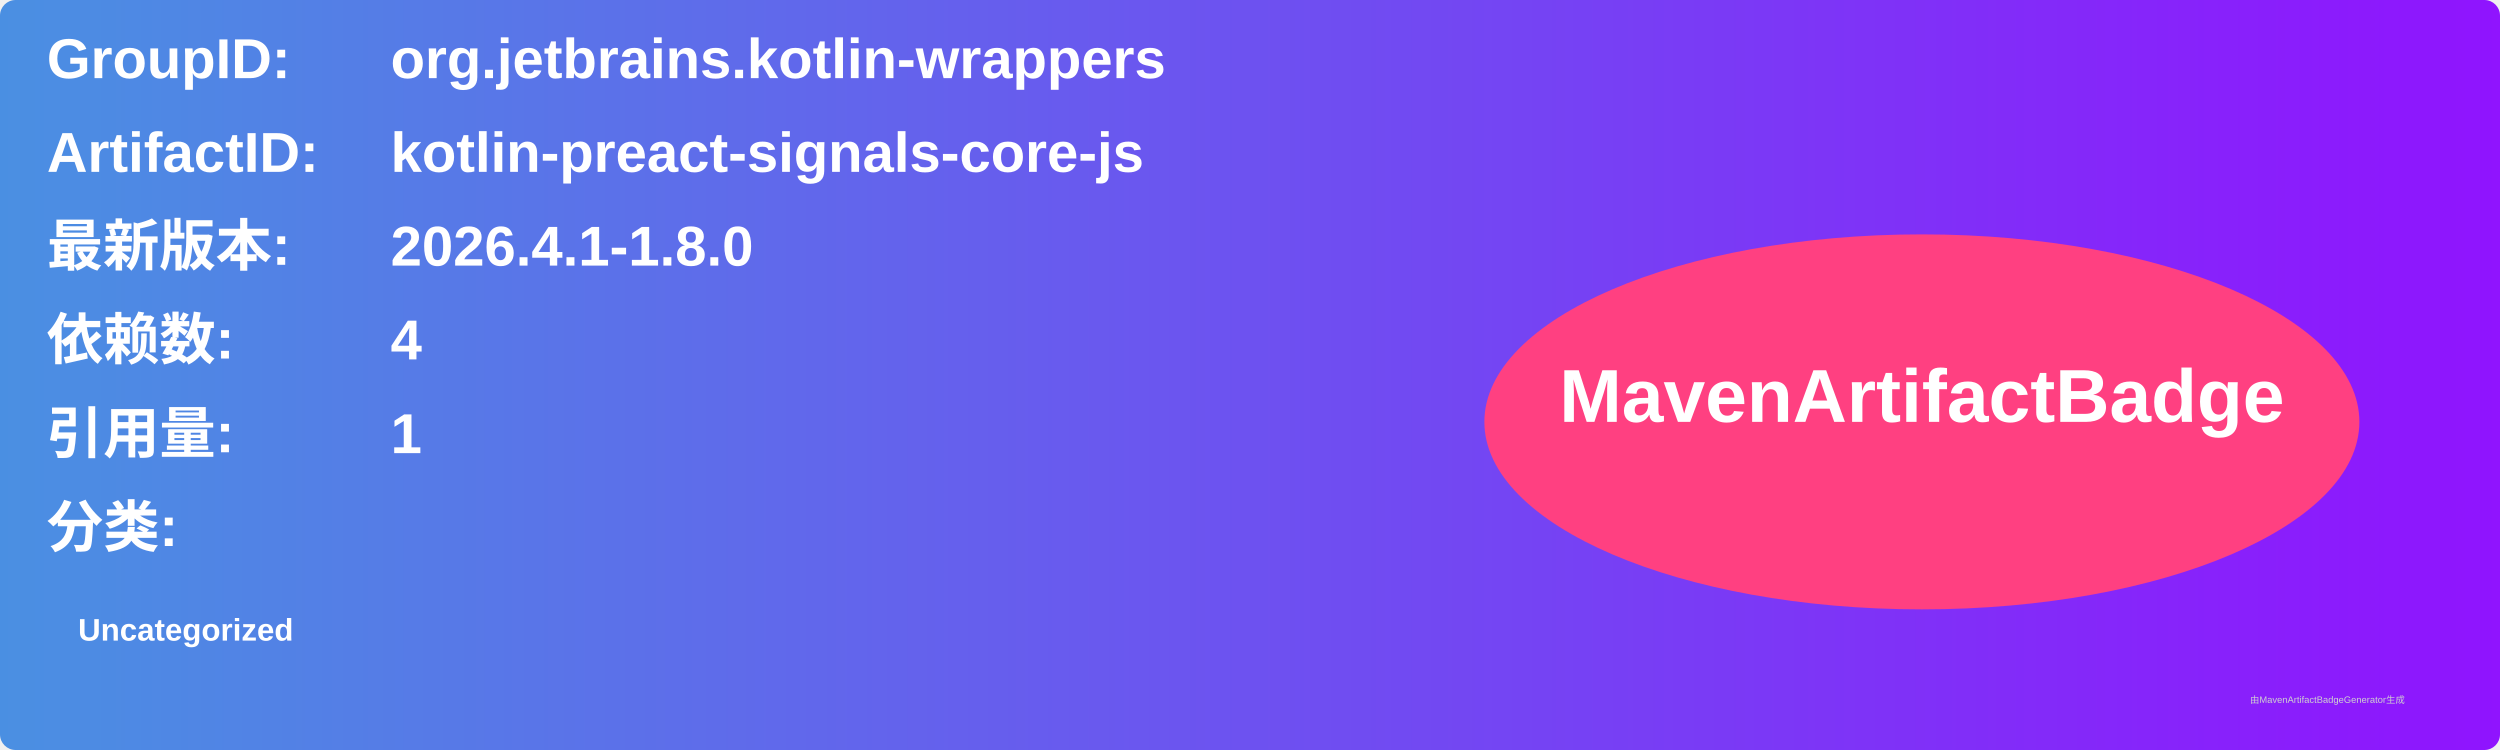
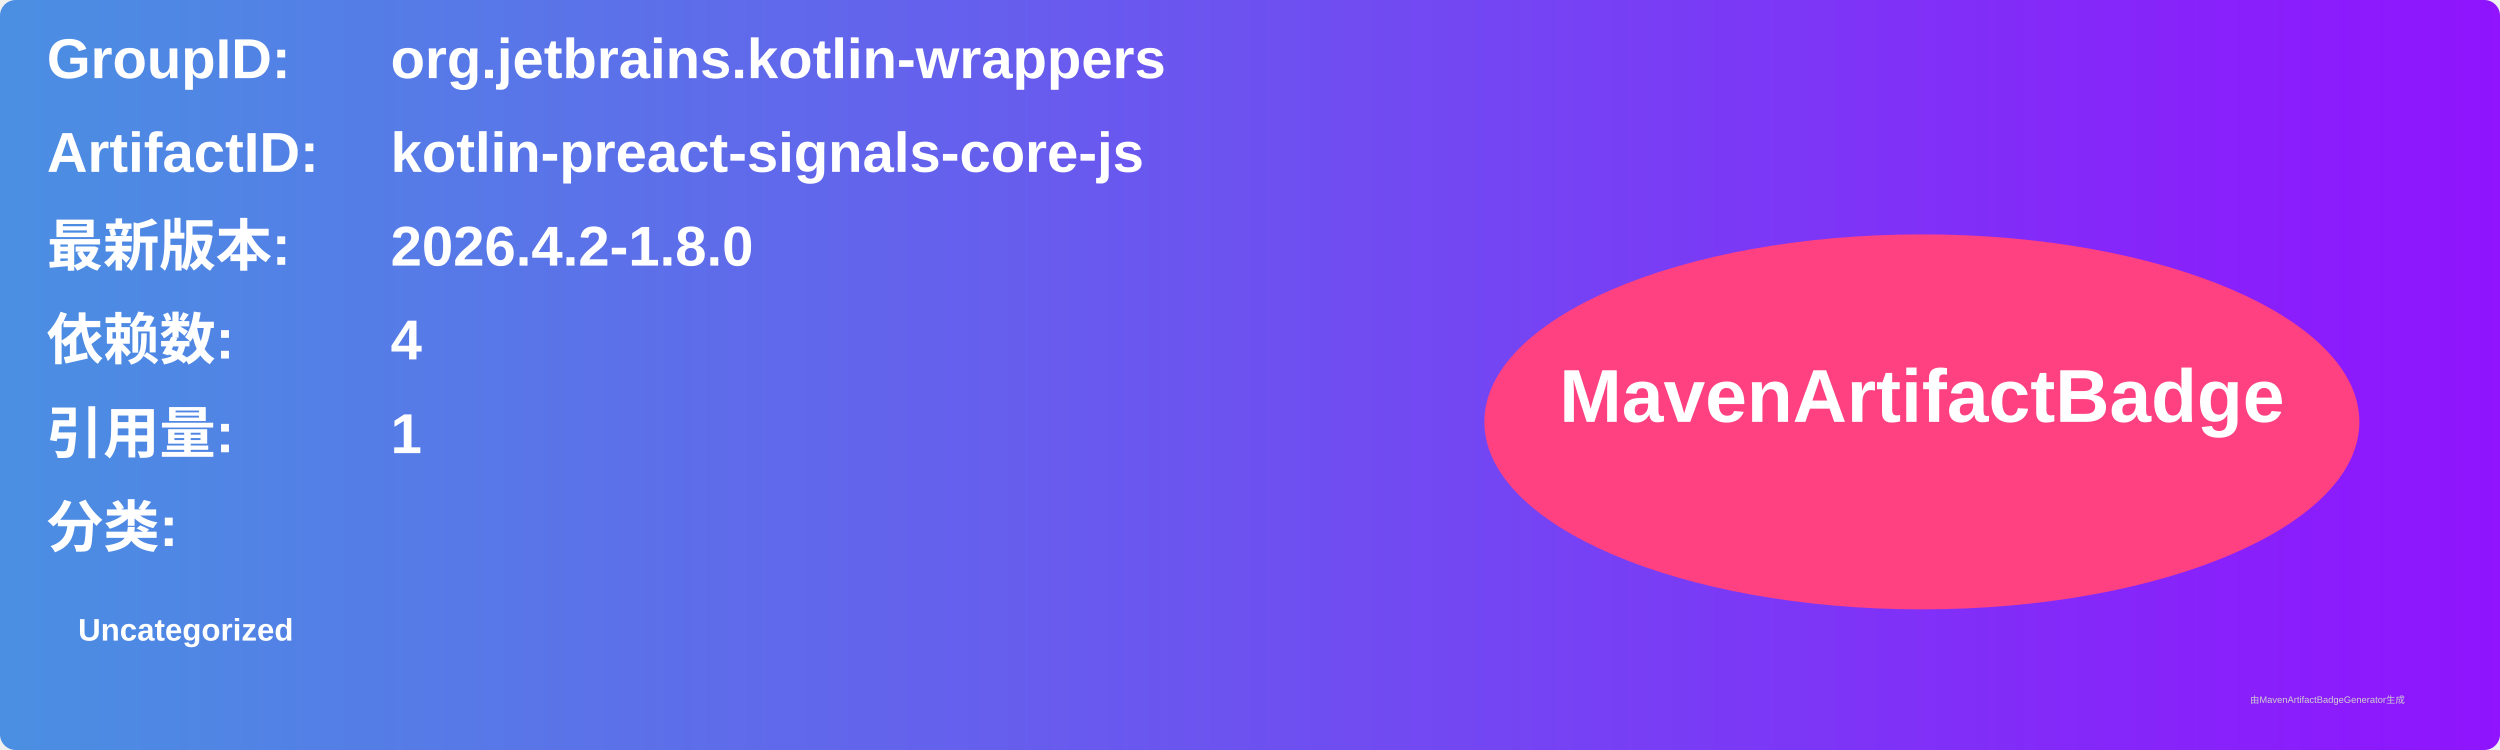
<svg xmlns="http://www.w3.org/2000/svg" width="800" height="240" viewBox="0 0 800 240">
  <linearGradient id="grad" x1="0%" y1="0%" x2="100%" y2="0%">
    <stop offset="0%" stop-color="#4a90e2" />
    <stop offset="100%" stop-color="#9013fe" />
  </linearGradient>
  <rect width="100%" height="100%" rx="5" ry="5" fill="url(#grad)" />
  <g transform="translate(15, 15)">
    <text x="0" y="10" font-family="Arial" font-size="18" fill="white" font-weight="bold" width="260">GroupID:</text>
    <text x="110" y="10" font-family="Arial" font-size="18" fill="white" font-weight="bold" width="460">org.jetbrains.kotlin-wrappers</text>
    <text x="0" y="40" font-family="Arial" font-size="18" fill="white" font-weight="bold" width="260">ArtifactID:</text>
    <text x="110" y="40" font-family="Arial" font-size="18" fill="white" font-weight="bold" width="460">kotlin-preact-signals-core-js</text>
    <text x="0" y="70" font-family="Arial" font-size="18" fill="white" font-weight="bold">最新版本:</text>
    <text x="110" y="70" font-family="Arial" font-size="18" fill="white" font-weight="bold">
-       <tspan font-weight="bold">2026.4.1-1.8.0</tspan>
+       <tspan font-weight="bold">2026.4.2-1.8.0</tspan>
    </text>
    <text x="0" y="100" font-family="Arial" font-size="18" fill="white" font-weight="bold">依赖数: </text>
    <text x="110" y="100" font-family="Arial" font-size="18" fill="white">
      <tspan font-weight="bold">4</tspan>
    </text>
    <text x="0" y="130" font-family="Arial" font-size="18" fill="white" font-weight="bold">引用量: </text>
    <text x="110" y="130" font-family="Arial" font-size="18" fill="white">
      <tspan font-weight="bold">1</tspan>
    </text>
    <text x="0" y="160" font-family="Arial" font-size="18" fill="white" font-weight="bold">分类:</text>
    <text x="10" y="190" font-family="Arial" font-size="10" fill="white">
      <tspan font-weight="bold">Uncategorized</tspan>
    </text>
    <ellipse cx="600" cy="120" rx="140" ry="60" fill="#ff4081" />
    <text x="600" y="120" text-anchor="middle" font-family="Arial" font-size="24" fill="white" font-weight="bold">MavenArtifactBadge</text>
  </g>
  <text x="720" y="225" font-family="Arial" font-size="3" fill="#d0d0d0">由MavenArtifactBadgeGenerator生成</text>
</svg>
